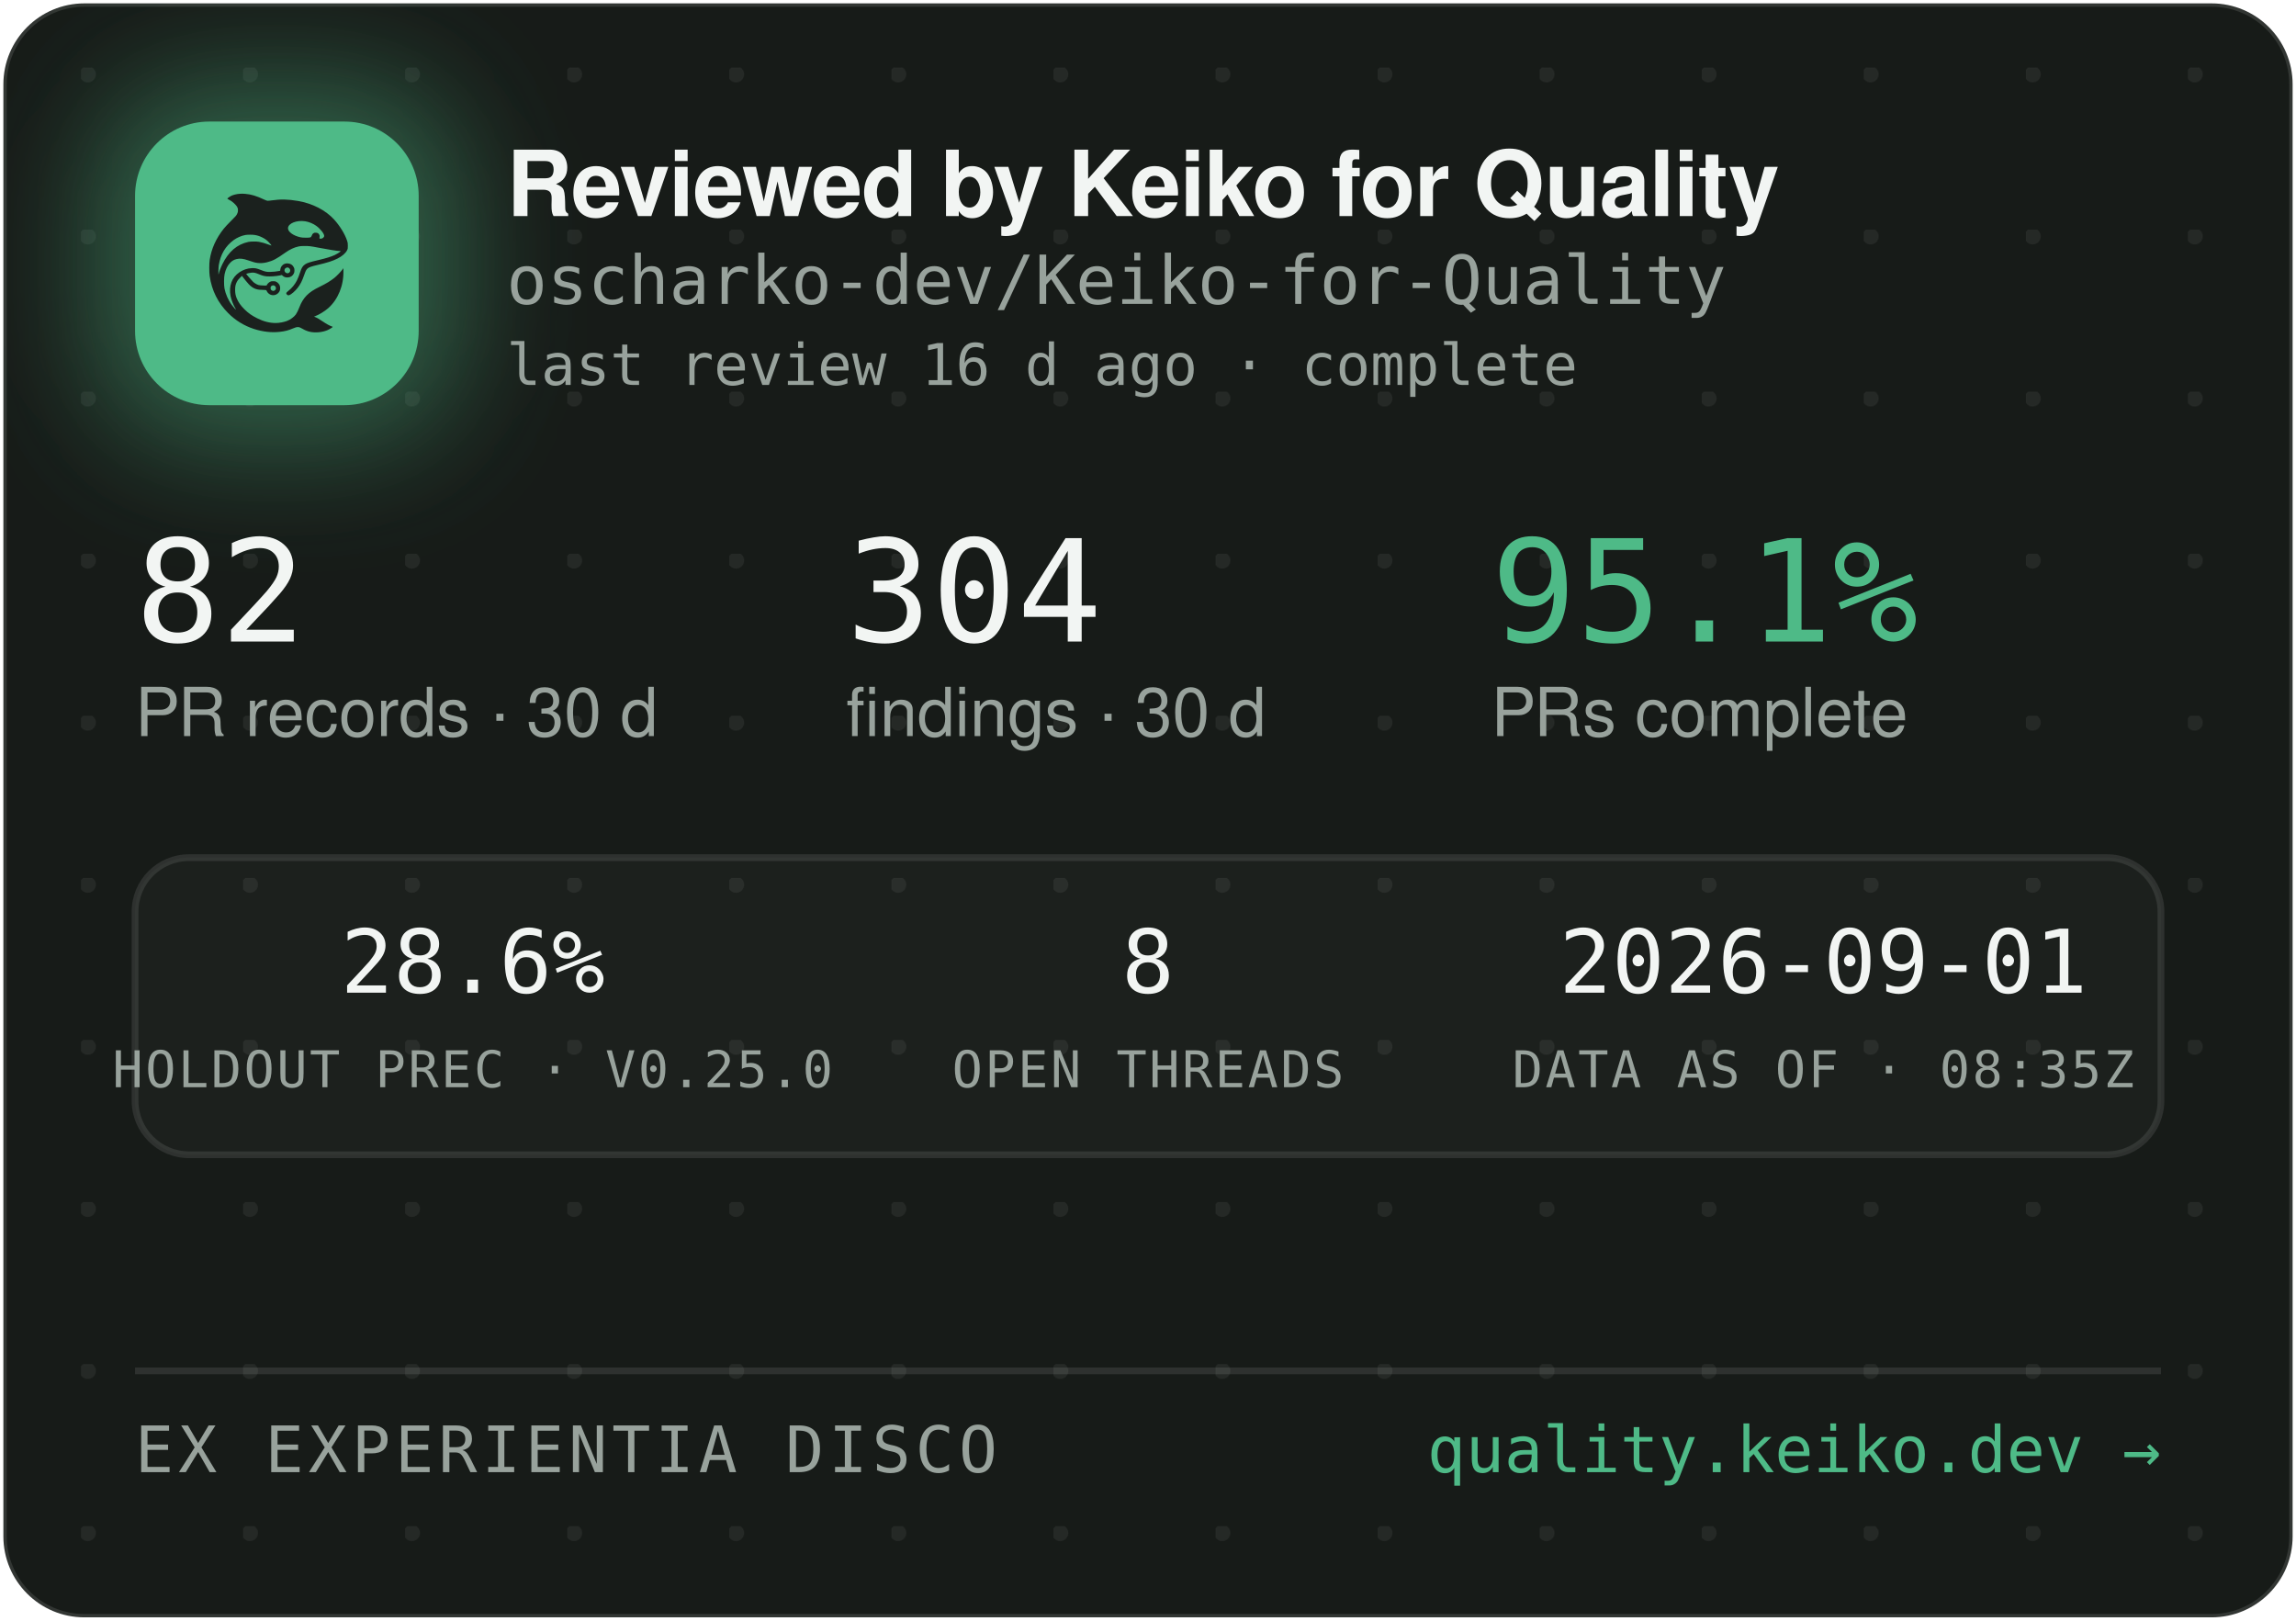
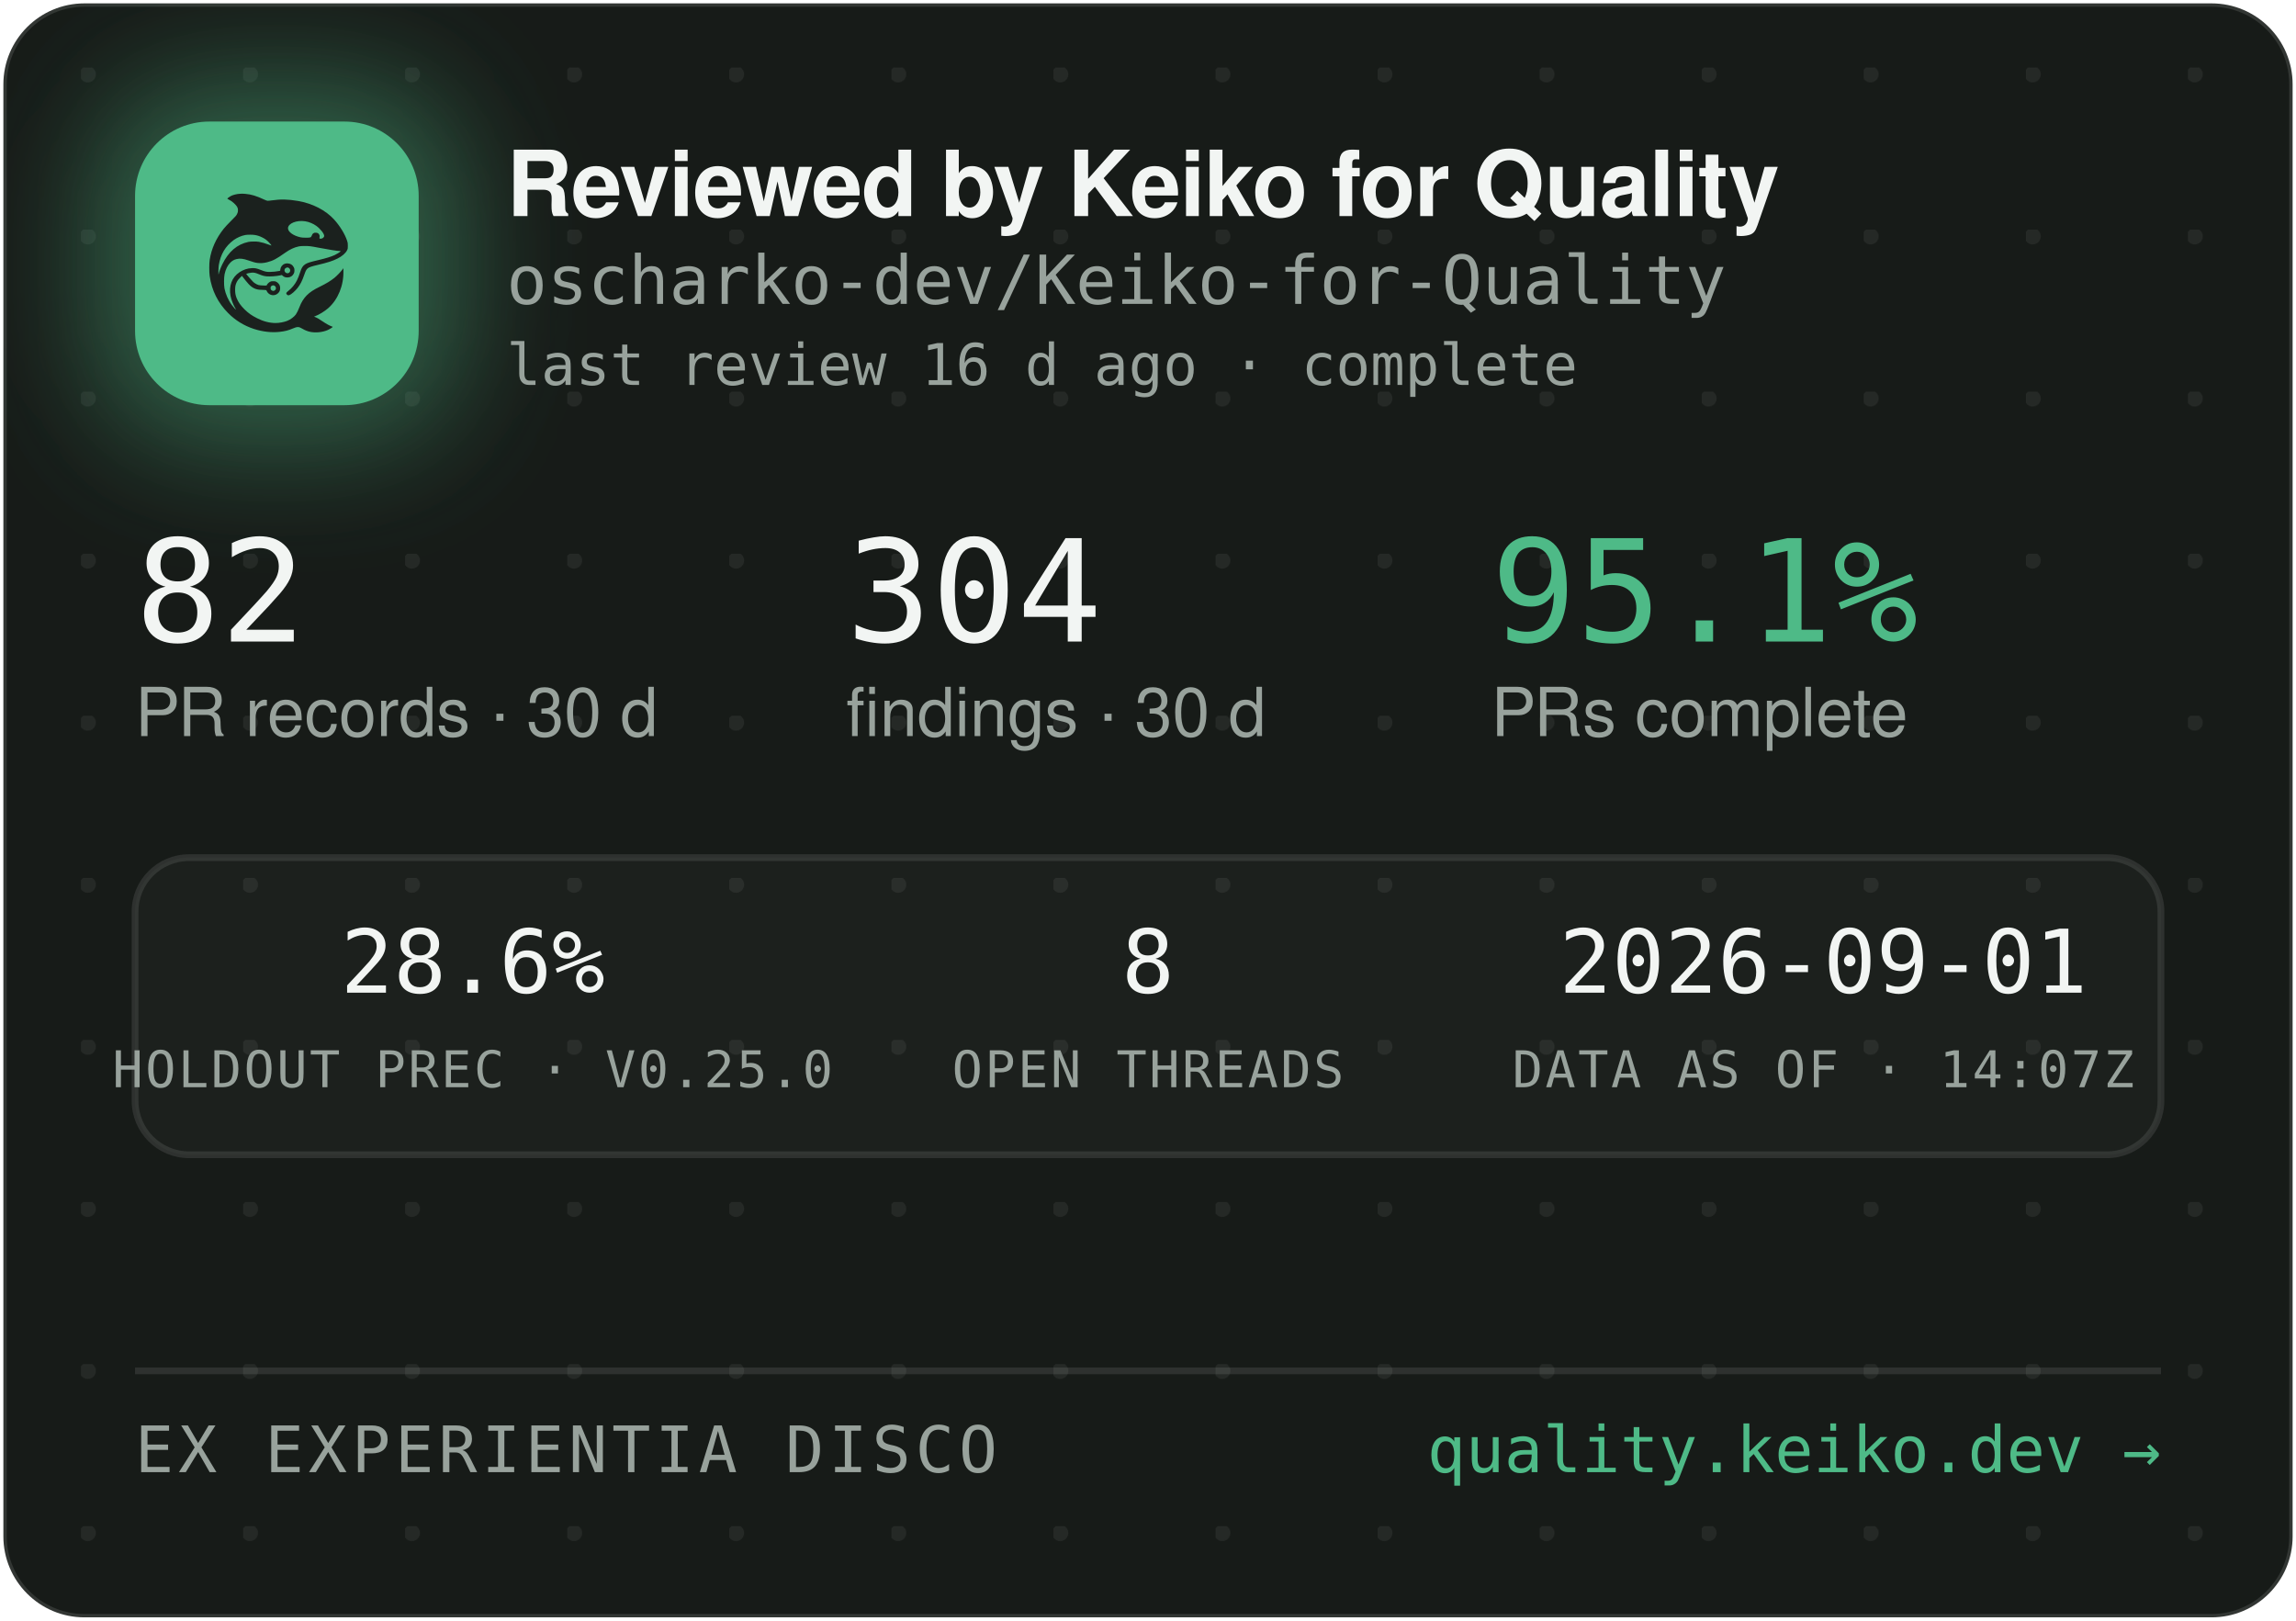
<svg xmlns="http://www.w3.org/2000/svg" width="340" height="240" viewBox="0 0 340 240" role="img" aria-label="Reviewed by Keiko for Quality — oscharko-dev/Keiko-for-Quality">
  <defs>
    <pattern id="dots" width="24" height="24" patternUnits="userSpaceOnUse" x="12" y="10">
      <circle cx="1" cy="1" r="1.2" fill="rgba(233,237,235,0.07)" />
    </pattern>
    <filter id="glow" x="-60%" y="-60%" width="220%" height="220%">
      <feGaussianBlur stdDeviation="9" />
    </filter>
    <clipPath id="card">
      <rect x="0.5" y="0.5" width="339" height="239" rx="12" />
    </clipPath>
  </defs>
  <rect x="0.5" y="0.5" width="339" height="239" rx="12" fill="#171B18" stroke="rgba(255,255,255,0.12)" />
  <rect x="0.5" y="0.5" width="339" height="239" rx="12" fill="url(#dots)" />
  <g clip-path="url(#card)">
    <rect x="14" y="12" width="54" height="54" rx="16" fill="rgba(78,186,135,0.45)" filter="url(#glow)" />
    <rect x="20" y="18" width="42" height="42" rx="11" fill="#4EBA87" />
    <g transform="translate(24,22) scale(0.03320312)">
      <g transform="translate(1024 0) scale(-1 1)">
        <g transform="translate(1024, 1024) scale(-0.1, -0.1)" fill="#1B211E" stroke="none">
          <path d="M3465 8223 c-144 -8 -314 -52 -408 -105 -69 -39 -146 -99 -146 -113 0 -5 30 -24 68 -42 146 -70 323 -229 377 -340 25 -49 29 -70 29 -138 -1 -72 -5 -88 -39 -160 -36 -75 -54 -95 -265 -305 -134 -132 -270 -279 -331 -355 -339 -425 -552 -896 -626 -1390 -25 -165 -25 -549 0 -720 92 -645 368 -1196 826 -1655 322 -324 710 -562 1145 -704 389 -126 793 -172 1155 -130 235 27 377 63 579 149 205 87 268 86 423 -7 102 -62 231 -115 335 -138 247 -56 562 -26 794 74 92 40 244 136 232 146 -4 3 -26 12 -48 19 -86 28 -246 116 -385 211 -162 112 -284 182 -357 207 l-48 17 40 15 c185 70 436 223 595 363 438 386 695 1014 678 1663 l-3 120 -50 -70 c-64 -90 -248 -280 -350 -362 -171 -136 -366 -255 -645 -391 -288 -140 -442 -243 -590 -391 -136 -137 -247 -316 -325 -526 -47 -127 -114 -262 -160 -326 -79 -107 -237 -224 -384 -283 -136 -55 -355 -96 -514 -96 -274 0 -548 71 -832 215 -242 123 -375 216 -553 389 -175 171 -287 332 -361 517 -44 114 -63 216 -63 359 0 152 17 233 74 350 35 70 59 102 136 179 l95 94 21 -29 c55 -75 219 -277 277 -338 171 -183 337 -256 582 -256 56 0 126 -3 155 -7 53 -6 54 -7 76 -57 30 -66 97 -128 172 -156 151 -57 318 11 395 160 33 62 34 193 3 261 -30 64 -88 125 -148 157 -44 23 -63 27 -141 27 -78 0 -97 -4 -140 -27 -58 -30 -131 -105 -141 -142 -6 -25 -8 -26 -93 -26 -47 0 -131 5 -186 10 -87 8 -111 15 -182 51 -45 22 -109 66 -143 96 -59 53 -326 361 -319 367 14 11 179 47 241 52 102 9 177 -7 318 -66 158 -66 243 -89 357 -99 157 -12 413 5 582 40 l93 19 44 -39 c59 -52 135 -75 228 -69 117 8 212 72 262 176 23 47 28 71 28 138 0 70 -4 89 -29 138 -55 110 -145 167 -270 174 -65 3 -91 0 -137 -18 -107 -40 -183 -140 -195 -257 l-6 -52 -51 -11 c-104 -23 -285 -41 -411 -42 -149 -1 -211 12 -402 88 -186 74 -256 88 -403 81 -193 -8 -377 -70 -546 -182 -342 -228 -485 -611 -399 -1064 30 -157 119 -388 209 -541 20 -35 35 -64 33 -66 -8 -8 -111 108 -190 214 -154 206 -278 489 -324 737 -28 154 -25 492 6 635 46 216 133 391 256 514 82 82 161 128 271 156 152 39 300 23 529 -57 217 -76 308 -101 410 -114 137 -17 284 -7 426 30 272 70 414 145 809 425 217 153 399 238 610 283 64 14 129 18 265 18 197 0 269 -9 615 -76 461 -89 843 -149 952 -149 41 0 41 0 23 -20 -28 -31 -169 -119 -254 -158 -167 -77 -388 -145 -716 -222 -399 -93 -508 -128 -608 -194 -102 -68 -160 -160 -217 -346 -35 -115 -102 -286 -149 -378 -85 -168 -227 -341 -377 -458 -105 -82 -115 -107 -69 -162 29 -34 65 -44 109 -29 86 29 261 181 371 322 126 162 201 309 295 581 61 176 90 232 145 283 62 57 163 93 470 165 439 104 640 169 863 278 206 100 368 240 434 375 32 67 33 71 33 198 -1 120 -3 138 -34 229 -98 294 -319 655 -573 936 -381 421 -968 723 -1618 834 -448 76 -767 83 -1169 25 -80 -12 -165 -19 -190 -17 -26 3 -90 26 -146 53 -343 162 -576 233 -842 255 -114 9 -141 10 -248 3z m2926 -1227 c164 -27 346 -102 485 -202 181 -129 354 -348 354 -448 0 -64 -75 -126 -154 -126 -60 0 -63 4 -52 70 8 50 7 65 -9 100 -29 64 -74 93 -151 98 -54 4 -70 1 -107 -21 -42 -25 -61 -52 -91 -129 -25 -64 -55 -73 -246 -73 -121 0 -187 5 -248 18 -318 70 -556 242 -556 402 0 218 388 374 775 311z m-2249 -611 c119 -21 208 -50 321 -106 114 -56 177 -100 266 -184 67 -63 157 -173 148 -181 -2 -3 -61 18 -130 45 -131 52 -298 100 -427 122 -113 20 -367 17 -470 -4 -502 -106 -885 -433 -1160 -992 -70 -142 -160 -379 -160 -424 0 -9 -5 -23 -11 -31 -13 -19 -5 316 10 410 80 482 295 846 661 1117 145 107 350 197 522 228 100 18 326 18 430 0z m1485 -1456 c95 -36 119 -159 42 -223 -78 -66 -209 -1 -209 104 0 60 33 100 99 121 36 10 36 10 68 -2z m-591 -822 c29 -26 37 -42 40 -77 6 -54 -9 -86 -55 -117 -41 -28 -70 -29 -119 -4 -44 22 -62 55 -62 112 0 51 13 75 53 99 50 31 101 26 143 -13z" />
        </g>
      </g>
    </g>
    <text x="75" y="32" font-family="-apple-system,'Segoe UI',Helvetica,Arial,sans-serif" font-size="13.5" font-weight="650" letter-spacing="-0.14" fill="#F2F5F3">Reviewed by Keiko for Quality</text>
    <text x="75" y="45" font-family="'JetBrains Mono',SFMono-Regular,Consolas,Menlo,monospace" font-size="10" fill="#98A29C">oscharko-dev/Keiko-for-Quality</text>
    <text x="75" y="57" font-family="'JetBrains Mono',SFMono-Regular,Consolas,Menlo,monospace" font-size="8.5" fill="#98A29C">last review 16 d ago · complete</text>
    <text x="20" y="95" font-family="'JetBrains Mono',SFMono-Regular,Consolas,Menlo,monospace" font-size="21" fill="#F2F5F3">82</text>
    <text x="20" y="109" font-family="-apple-system,'Segoe UI',Helvetica,Arial,sans-serif" font-size="10" fill="#98A29C">PR records · 30 d</text>
    <text x="125.3" y="95" font-family="'JetBrains Mono',SFMono-Regular,Consolas,Menlo,monospace" font-size="21" fill="#F2F5F3">304</text>
    <text x="125.3" y="109" font-family="-apple-system,'Segoe UI',Helvetica,Arial,sans-serif" font-size="10" fill="#98A29C">findings · 30 d</text>
    <text x="220.8" y="95" font-family="'JetBrains Mono',SFMono-Regular,Consolas,Menlo,monospace" font-size="21" fill="#4EBA87">95.1%</text>
    <text x="220.8" y="109" font-family="-apple-system,'Segoe UI',Helvetica,Arial,sans-serif" font-size="10" fill="#98A29C">PRs complete</text>
    <rect x="20" y="127" width="300" height="44" rx="8" fill="rgba(255,255,255,0.025)" stroke="rgba(255,255,255,0.1)" />
    <text x="70" y="147" text-anchor="middle" font-family="'JetBrains Mono',SFMono-Regular,Consolas,Menlo,monospace" font-size="13" fill="#F2F5F3">28.6%</text>
    <text x="70" y="161" text-anchor="middle" font-family="'JetBrains Mono',SFMono-Regular,Consolas,Menlo,monospace" font-size="7.5" letter-spacing="0.35" fill="#98A29C">HOLDOUT PREC · V0.25.0</text>
    <text x="170" y="147" text-anchor="middle" font-family="'JetBrains Mono',SFMono-Regular,Consolas,Menlo,monospace" font-size="13" fill="#F2F5F3">8</text>
    <text x="170" y="161" text-anchor="middle" font-family="'JetBrains Mono',SFMono-Regular,Consolas,Menlo,monospace" font-size="7.5" letter-spacing="0.35" fill="#98A29C">OPEN THREADS</text>
    <text x="270" y="147" text-anchor="middle" font-family="'JetBrains Mono',SFMono-Regular,Consolas,Menlo,monospace" font-size="13" fill="#F2F5F3">2026-09-01</text>
-     <text x="270" y="161" text-anchor="middle" font-family="'JetBrains Mono',SFMono-Regular,Consolas,Menlo,monospace" font-size="7.5" letter-spacing="0.35" fill="#98A29C">DATA AS OF · 08:35Z</text>
+     <text x="270" y="161" text-anchor="middle" font-family="'JetBrains Mono',SFMono-Regular,Consolas,Menlo,monospace" font-size="7.5" letter-spacing="0.35" fill="#98A29C">DATA AS OF · 14:07Z</text>
    <line x1="20" y1="203" x2="320" y2="203" stroke="rgba(255,255,255,0.1)" />
    <text x="20" y="218" font-family="'JetBrains Mono',SFMono-Regular,Consolas,Menlo,monospace" font-size="9.5" letter-spacing="0.7" fill="#98A29C">EX EXPERIENTIA DISCO</text>
    <text x="320" y="218" text-anchor="end" font-family="'JetBrains Mono',SFMono-Regular,Consolas,Menlo,monospace" font-size="9.5" fill="#4EBA87">quality.keiko.dev →</text>
  </g>
</svg>
